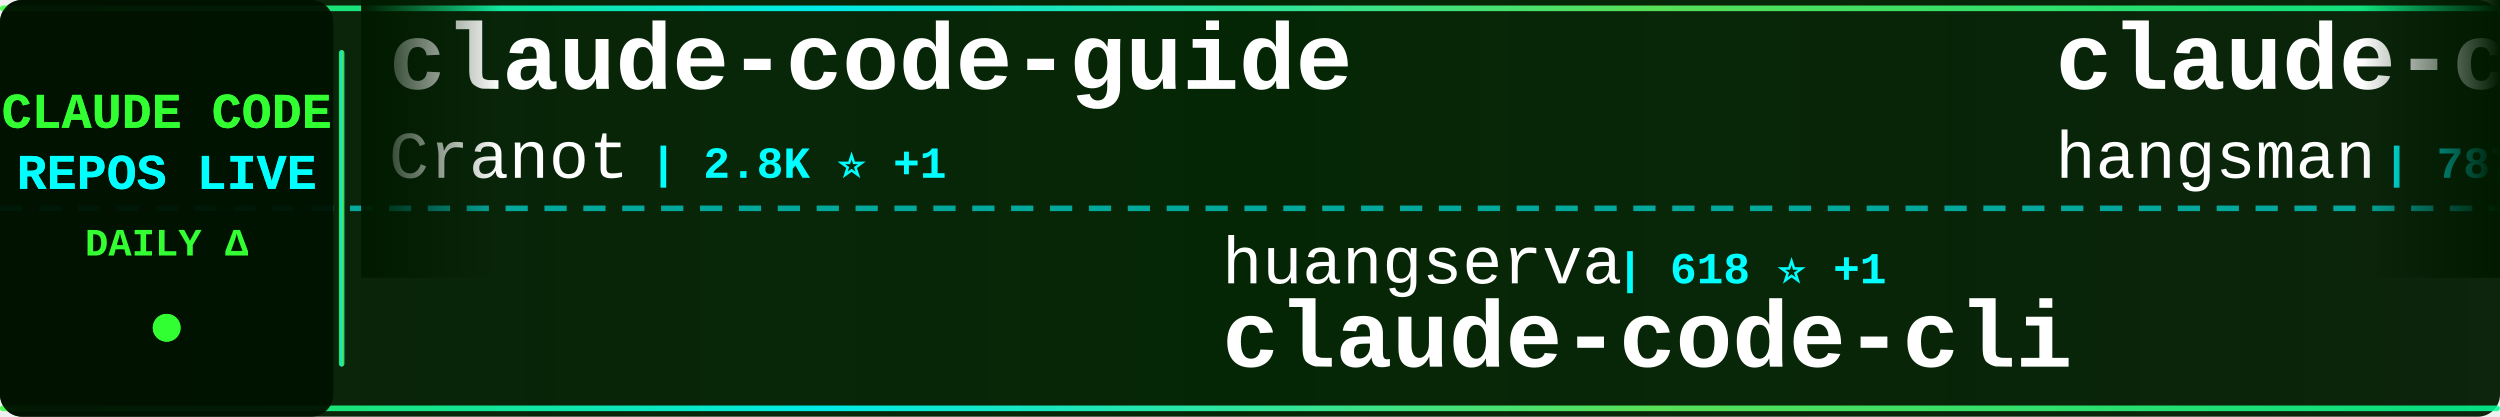
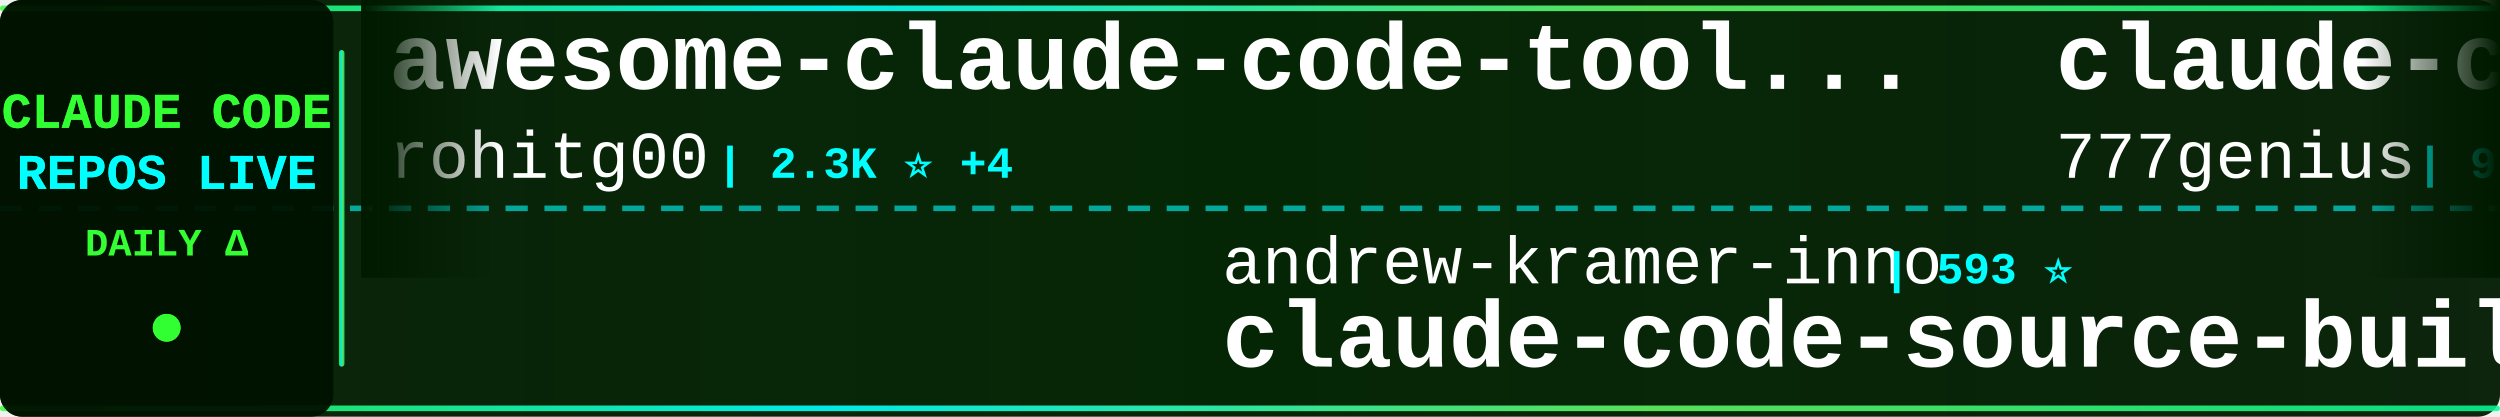
<svg xmlns="http://www.w3.org/2000/svg" width="900" height="150">
  <defs>
    <linearGradient id="tickerBg" x1="0%" y1="0%" x2="100%" y2="0%">
      <stop offset="0%" style="stop-color:#001a00;stop-opacity:0.95" />
      <stop offset="50%" style="stop-color:#002200;stop-opacity:0.98" />
      <stop offset="100%" style="stop-color:#001a00;stop-opacity:0.95" />
    </linearGradient>
    <linearGradient id="borderGrad" x1="0%" y1="0%" x2="100%" y2="0%">
      <stop offset="0%" style="stop-color:#33ff33;stop-opacity:0.85">
        <animate attributeName="stop-opacity" values="0.85;1;0.85" dur="2s" repeatCount="indefinite" />
      </stop>
      <stop offset="33%" style="stop-color:#00ffff;stop-opacity:0.9">
        <animate attributeName="stop-opacity" values="0.9;1;0.9" dur="2.2s" repeatCount="indefinite" />
      </stop>
      <stop offset="66%" style="stop-color:#66ff66;stop-opacity:0.85">
        <animate attributeName="stop-opacity" values="0.85;1;0.85" dur="1.8s" repeatCount="indefinite" />
      </stop>
      <stop offset="100%" style="stop-color:#00ff99;stop-opacity:0.85">
        <animate attributeName="stop-opacity" values="0.85;1;0.85" dur="2s" repeatCount="indefinite" />
      </stop>
    </linearGradient>
    <filter id="textGlow">
      <feGaussianBlur stdDeviation="0.1" result="coloredBlur" />
      <feMerge>
        <feMergeNode in="coloredBlur" />
        <feMergeNode in="SourceGraphic" />
      </feMerge>
    </filter>
    <filter id="metricGlow">
      <feGaussianBlur stdDeviation="0.2" result="coloredBlur" />
      <feMerge>
        <feMergeNode in="coloredBlur" />
        <feMergeNode in="SourceGraphic" />
      </feMerge>
    </filter>
    <linearGradient id="leftFade" x1="0%" y1="0%" x2="100%" y2="0%">
      <stop offset="0%" style="stop-color:#001a00;stop-opacity:1" />
      <stop offset="100%" style="stop-color:#001a00;stop-opacity:0" />
    </linearGradient>
    <linearGradient id="rightFade" x1="0%" y1="0%" x2="100%" y2="0%">
      <stop offset="0%" style="stop-color:#001a00;stop-opacity:0" />
      <stop offset="100%" style="stop-color:#001a00;stop-opacity:1" />
    </linearGradient>
  </defs>
  <rect width="900" height="150" fill="url(#tickerBg)" rx="8" />
  <rect x="0" y="2" width="900" height="2" fill="url(#borderGrad)" rx="1" />
  <rect x="0" y="146" width="900" height="2" fill="url(#borderGrad)" rx="1" />
  <line x1="0" y1="75" x2="900" y2="75" stroke="#00ffff" stroke-width="2" stroke-dasharray="8 6" opacity="0.6" />
  <rect x="0" y="0" width="120" height="150" fill="#001100" opacity="0.95" rx="8" />
  <text x="60" y="46" font-family="'Courier New', monospace" font-size="18" font-weight="bold" fill="#33ff33" text-anchor="middle" filter="url(#textGlow)">
    CLAUDE CODE
  </text>
  <text x="60" y="68" font-family="'Courier New', monospace" font-size="18" font-weight="bold" fill="#00ffff" text-anchor="middle" filter="url(#textGlow)">
    REPOS LIVE
  </text>
  <text x="60" y="92" font-family="'Courier New', monospace" font-size="14" font-weight="bold" fill="#33ff33" text-anchor="middle">
    DAILY Δ
  </text>
  <circle cx="60" cy="118" r="5" fill="#33ff33" filter="url(#metricGlow)">
    <animate attributeName="r" values="4;6;4" dur="1.5s" repeatCount="indefinite" />
    <animate attributeName="opacity" values="0.6;1;0.6" dur="1.5s" repeatCount="indefinite" />
  </circle>
  <rect x="122" y="18" width="2" height="114" fill="url(#borderGrad)" rx="1" />
  <clipPath id="tickerClip">
    <rect x="130" y="0" width="770" height="150" />
  </clipPath>
  <g clip-path="url(#tickerClip)">
    <g id="tickerItems">
      <animateTransform attributeName="transform" attributeType="XML" type="translate" from="0 0" to="-3000 0" dur="54s" repeatCount="indefinite" />
      <g transform="translate(0, 0)">
-         <text x="140" y="32" font-family="'Courier New', monospace" font-size="34" font-weight="bold" fill="#ffffff">claude-code-guide</text>
-         <text x="140" y="64" font-family="'Courier New', monospace" font-size="24" font-weight="normal" fill="#ffffff" opacity="1.0">Cranot</text>
-         <text x="234" y="64" font-family="'Courier New', monospace" font-size="16" font-weight="bold" fill="#00ffff"> | 2.8K ⭐ +1</text>
+         <text x="140" y="32" font-family="'Courier New', monospace" font-size="34" font-weight="bold" fill="#ffffff">awesome-claude-code-tool...</text>
+         <text x="140" y="64" font-family="'Courier New', monospace" font-size="24" font-weight="normal" fill="#ffffff" opacity="1.0">rohitg00</text>
+         <text x="258" y="64" font-family="'Courier New', monospace" font-size="16" font-weight="bold" fill="#00ffff"> | 2.3K ⭐ +4</text>
      </g>
      <g transform="translate(300, 0)">
-         <text x="140" y="102" font-family="'Courier New', monospace" font-size="24" font-weight="normal" fill="#ffffff" opacity="1.0">huangserva</text>
-         <text x="282" y="102" font-family="'Courier New', monospace" font-size="16" font-weight="bold" fill="#00ffff"> | 618 ⭐ +1</text>
-         <text x="140" y="132" font-family="'Courier New', monospace" font-size="34" font-weight="bold" fill="#ffffff">claude-code-cli</text>
+         <text x="140" y="102" font-family="'Courier New', monospace" font-size="24" font-weight="normal" fill="#ffffff" opacity="1.0">andrew-kramer-inno</text>
+         <text x="378" y="102" font-family="'Courier New', monospace" font-size="16" font-weight="bold" fill="#00ffff"> | 593 ⭐</text>
+         <text x="140" y="132" font-family="'Courier New', monospace" font-size="34" font-weight="bold" fill="#ffffff">claude-code-source-build</text>
      </g>
      <g transform="translate(600, 0)">
+         <text x="140" y="32" font-family="'Courier New', monospace" font-size="34" font-weight="bold" fill="#ffffff">claude-code-source-code</text>
+         <text x="140" y="64" font-family="'Courier New', monospace" font-size="24" font-weight="normal" fill="#ffffff" opacity="1.0">777genius</text>
+         <text x="270" y="64" font-family="'Courier New', monospace" font-size="16" font-weight="bold" fill="#00ffff"> | 918 ⭐</text>
+       </g>
+       <g transform="translate(900, 0)">
+         <text x="140" y="102" font-family="'Courier New', monospace" font-size="24" font-weight="normal" fill="#ffffff" opacity="1.0">router-for-me</text>
+         <text x="318" y="102" font-family="'Courier New', monospace" font-size="16" font-weight="bold" fill="#00ffff"> | 39.2K ⭐ +67</text>
+         <text x="140" y="132" font-family="'Courier New', monospace" font-size="34" font-weight="bold" fill="#ffffff">CLIProxyAPI</text>
+       </g>
+       <g transform="translate(1200, 0)">
+         <text x="140" y="32" font-family="'Courier New', monospace" font-size="34" font-weight="bold" fill="#ffffff">claude-code-proxy</text>
+         <text x="140" y="64" font-family="'Courier New', monospace" font-size="24" font-weight="normal" fill="#ffffff" opacity="1.0">fuergaosi233</text>
+         <text x="306" y="64" font-family="'Courier New', monospace" font-size="16" font-weight="bold" fill="#00ffff"> | 2.7K ⭐ +1</text>
+       </g>
+       <g transform="translate(1500, 0)">
+         <text x="140" y="102" font-family="'Courier New', monospace" font-size="24" font-weight="normal" fill="#ffffff" opacity="1.0">ChinaSiro</text>
+         <text x="270" y="102" font-family="'Courier New', monospace" font-size="16" font-weight="bold" fill="#00ffff"> | 9.5K ⭐ +2</text>
+         <text x="140" y="132" font-family="'Courier New', monospace" font-size="34" font-weight="bold" fill="#ffffff">claude-code-sourcemap</text>
+       </g>
+       <g transform="translate(1800, 0)">
+         <text x="140" y="32" font-family="'Courier New', monospace" font-size="34" font-weight="bold" fill="#ffffff">ClaudeCode</text>
+         <text x="140" y="64" font-family="'Courier New', monospace" font-size="24" font-weight="normal" fill="#ffffff" opacity="1.0">guanshan</text>
+         <text x="258" y="64" font-family="'Courier New', monospace" font-size="16" font-weight="bold" fill="#00ffff"> | 61 ⭐</text>
+       </g>
+       <g transform="translate(2100, 0)">
+         <text x="140" y="102" font-family="'Courier New', monospace" font-size="24" font-weight="normal" fill="#ffffff" opacity="1.0">JrCx7scC</text>
+         <text x="258" y="102" font-family="'Courier New', monospace" font-size="16" font-weight="bold" fill="#00ffff"> | 371 ⭐</text>
+         <text x="140" y="132" font-family="'Courier New', monospace" font-size="34" font-weight="bold" fill="#ffffff">claude-code-source</text>
+       </g>
+       <g transform="translate(2400, 0)">
        <text x="140" y="32" font-family="'Courier New', monospace" font-size="34" font-weight="bold" fill="#ffffff">claude-code-source</text>
        <text x="140" y="64" font-family="'Courier New', monospace" font-size="24" font-weight="normal" fill="#ffffff" opacity="1.0">hangsman</text>
        <text x="258" y="64" font-family="'Courier New', monospace" font-size="16" font-weight="bold" fill="#00ffff"> | 787 ⭐</text>
      </g>
-       <g transform="translate(900, 0)">
-         <text x="140" y="102" font-family="'Courier New', monospace" font-size="24" font-weight="normal" fill="#ffffff" opacity="1.0">fuergaosi233</text>
-         <text x="306" y="102" font-family="'Courier New', monospace" font-size="16" font-weight="bold" fill="#00ffff"> | 2.7K ⭐ +2</text>
-         <text x="140" y="132" font-family="'Courier New', monospace" font-size="34" font-weight="bold" fill="#ffffff">claude-code-proxy</text>
-       </g>
-       <g transform="translate(1200, 0)">
-         <text x="140" y="32" font-family="'Courier New', monospace" font-size="34" font-weight="bold" fill="#ffffff">claude-code</text>
-         <text x="140" y="64" font-family="'Courier New', monospace" font-size="24" font-weight="normal" fill="#ffffff" opacity="1.0">RishabhK103</text>
-         <text x="294" y="64" font-family="'Courier New', monospace" font-size="16" font-weight="bold" fill="#00ffff"> | 99 ⭐</text>
-       </g>
-       <g transform="translate(1500, 0)">
-         <text x="140" y="102" font-family="'Courier New', monospace" font-size="24" font-weight="normal" fill="#ffffff" opacity="1.0">Onewon</text>
-         <text x="234" y="102" font-family="'Courier New', monospace" font-size="16" font-weight="bold" fill="#00ffff"> | 182 ⭐</text>
-         <text x="140" y="132" font-family="'Courier New', monospace" font-size="34" font-weight="bold" fill="#ffffff">claude-code</text>
-       </g>
-       <g transform="translate(1800, 0)">
-         <text x="140" y="32" font-family="'Courier New', monospace" font-size="34" font-weight="bold" fill="#ffffff">claude-code-source-build</text>
-         <text x="140" y="64" font-family="'Courier New', monospace" font-size="24" font-weight="normal" fill="#ffffff" opacity="1.0">andrew-kramer-inno</text>
-         <text x="378" y="64" font-family="'Courier New', monospace" font-size="16" font-weight="bold" fill="#00ffff"> | 593 ⭐</text>
-       </g>
-       <g transform="translate(2100, 0)">
-         <text x="140" y="102" font-family="'Courier New', monospace" font-size="24" font-weight="normal" fill="#ffffff" opacity="1.0">https-deeplearning-ai</text>
-         <text x="414" y="102" font-family="'Courier New', monospace" font-size="16" font-weight="bold" fill="#00ffff"> | 533 ⭐</text>
-         <text x="140" y="132" font-family="'Courier New', monospace" font-size="34" font-weight="bold" fill="#ffffff">sc-claude-code-files</text>
-       </g>
-       <g transform="translate(2400, 0)">
-         <text x="140" y="32" font-family="'Courier New', monospace" font-size="34" font-weight="bold" fill="#ffffff">claude-code-my-workflow</text>
-         <text x="140" y="64" font-family="'Courier New', monospace" font-size="24" font-weight="normal" fill="#ffffff" opacity="1.0">pedrohcgs</text>
-         <text x="270" y="64" font-family="'Courier New', monospace" font-size="16" font-weight="bold" fill="#00ffff"> | 1.4K ⭐ +9</text>
-       </g>
      <g transform="translate(2700, 0)">
-         <text x="140" y="102" font-family="'Courier New', monospace" font-size="24" font-weight="normal" fill="#ffffff" opacity="1.0">liuup</text>
-         <text x="222" y="102" font-family="'Courier New', monospace" font-size="16" font-weight="bold" fill="#00ffff"> | 3.4K ⭐ +13</text>
-         <text x="140" y="132" font-family="'Courier New', monospace" font-size="34" font-weight="bold" fill="#ffffff">claude-code-analysis</text>
+         <text x="140" y="102" font-family="'Courier New', monospace" font-size="24" font-weight="normal" fill="#ffffff" opacity="1.0">jeremylongshore</text>
+         <text x="342" y="102" font-family="'Courier New', monospace" font-size="16" font-weight="bold" fill="#00ffff"> | 2.5K ⭐ +3</text>
+         <text x="140" y="132" font-family="'Courier New', monospace" font-size="34" font-weight="bold" fill="#ffffff">claude-code-plugins-plus...</text>
      </g>
      <g transform="translate(3000, 0)">
-         <text x="140" y="32" font-family="'Courier New', monospace" font-size="34" font-weight="bold" fill="#ffffff">claude-code-guide</text>
-         <text x="140" y="64" font-family="'Courier New', monospace" font-size="24" font-weight="normal" fill="#ffffff" opacity="1.0">Cranot</text>
-         <text x="234" y="64" font-family="'Courier New', monospace" font-size="16" font-weight="bold" fill="#00ffff"> | 2.8K ⭐ +1</text>
+         <text x="140" y="32" font-family="'Courier New', monospace" font-size="34" font-weight="bold" fill="#ffffff">awesome-claude-code-tool...</text>
+         <text x="140" y="64" font-family="'Courier New', monospace" font-size="24" font-weight="normal" fill="#ffffff" opacity="1.0">rohitg00</text>
+         <text x="258" y="64" font-family="'Courier New', monospace" font-size="16" font-weight="bold" fill="#00ffff"> | 2.3K ⭐ +4</text>
      </g>
      <g transform="translate(3300, 0)">
-         <text x="140" y="102" font-family="'Courier New', monospace" font-size="24" font-weight="normal" fill="#ffffff" opacity="1.0">huangserva</text>
-         <text x="282" y="102" font-family="'Courier New', monospace" font-size="16" font-weight="bold" fill="#00ffff"> | 618 ⭐ +1</text>
-         <text x="140" y="132" font-family="'Courier New', monospace" font-size="34" font-weight="bold" fill="#ffffff">claude-code-cli</text>
+         <text x="140" y="102" font-family="'Courier New', monospace" font-size="24" font-weight="normal" fill="#ffffff" opacity="1.0">andrew-kramer-inno</text>
+         <text x="378" y="102" font-family="'Courier New', monospace" font-size="16" font-weight="bold" fill="#00ffff"> | 593 ⭐</text>
+         <text x="140" y="132" font-family="'Courier New', monospace" font-size="34" font-weight="bold" fill="#ffffff">claude-code-source-build</text>
      </g>
      <g transform="translate(3600, 0)">
-         <text x="140" y="32" font-family="'Courier New', monospace" font-size="34" font-weight="bold" fill="#ffffff">claude-code-source</text>
-         <text x="140" y="64" font-family="'Courier New', monospace" font-size="24" font-weight="normal" fill="#ffffff" opacity="1.0">hangsman</text>
-         <text x="258" y="64" font-family="'Courier New', monospace" font-size="16" font-weight="bold" fill="#00ffff"> | 787 ⭐</text>
+         <text x="140" y="32" font-family="'Courier New', monospace" font-size="34" font-weight="bold" fill="#ffffff">claude-code-source-code</text>
+         <text x="140" y="64" font-family="'Courier New', monospace" font-size="24" font-weight="normal" fill="#ffffff" opacity="1.0">777genius</text>
+         <text x="270" y="64" font-family="'Courier New', monospace" font-size="16" font-weight="bold" fill="#00ffff"> | 918 ⭐</text>
      </g>
      <g transform="translate(3900, 0)">
-         <text x="140" y="102" font-family="'Courier New', monospace" font-size="24" font-weight="normal" fill="#ffffff" opacity="1.0">fuergaosi233</text>
-         <text x="306" y="102" font-family="'Courier New', monospace" font-size="16" font-weight="bold" fill="#00ffff"> | 2.7K ⭐ +2</text>
-         <text x="140" y="132" font-family="'Courier New', monospace" font-size="34" font-weight="bold" fill="#ffffff">claude-code-proxy</text>
+         <text x="140" y="102" font-family="'Courier New', monospace" font-size="24" font-weight="normal" fill="#ffffff" opacity="1.0">router-for-me</text>
+         <text x="318" y="102" font-family="'Courier New', monospace" font-size="16" font-weight="bold" fill="#00ffff"> | 39.2K ⭐ +67</text>
+         <text x="140" y="132" font-family="'Courier New', monospace" font-size="34" font-weight="bold" fill="#ffffff">CLIProxyAPI</text>
      </g>
    </g>
  </g>
  <rect x="130" y="0" width="50" height="100" fill="url(#leftFade)" />
  <rect x="850" y="0" width="50" height="100" fill="url(#rightFade)" />
</svg>
